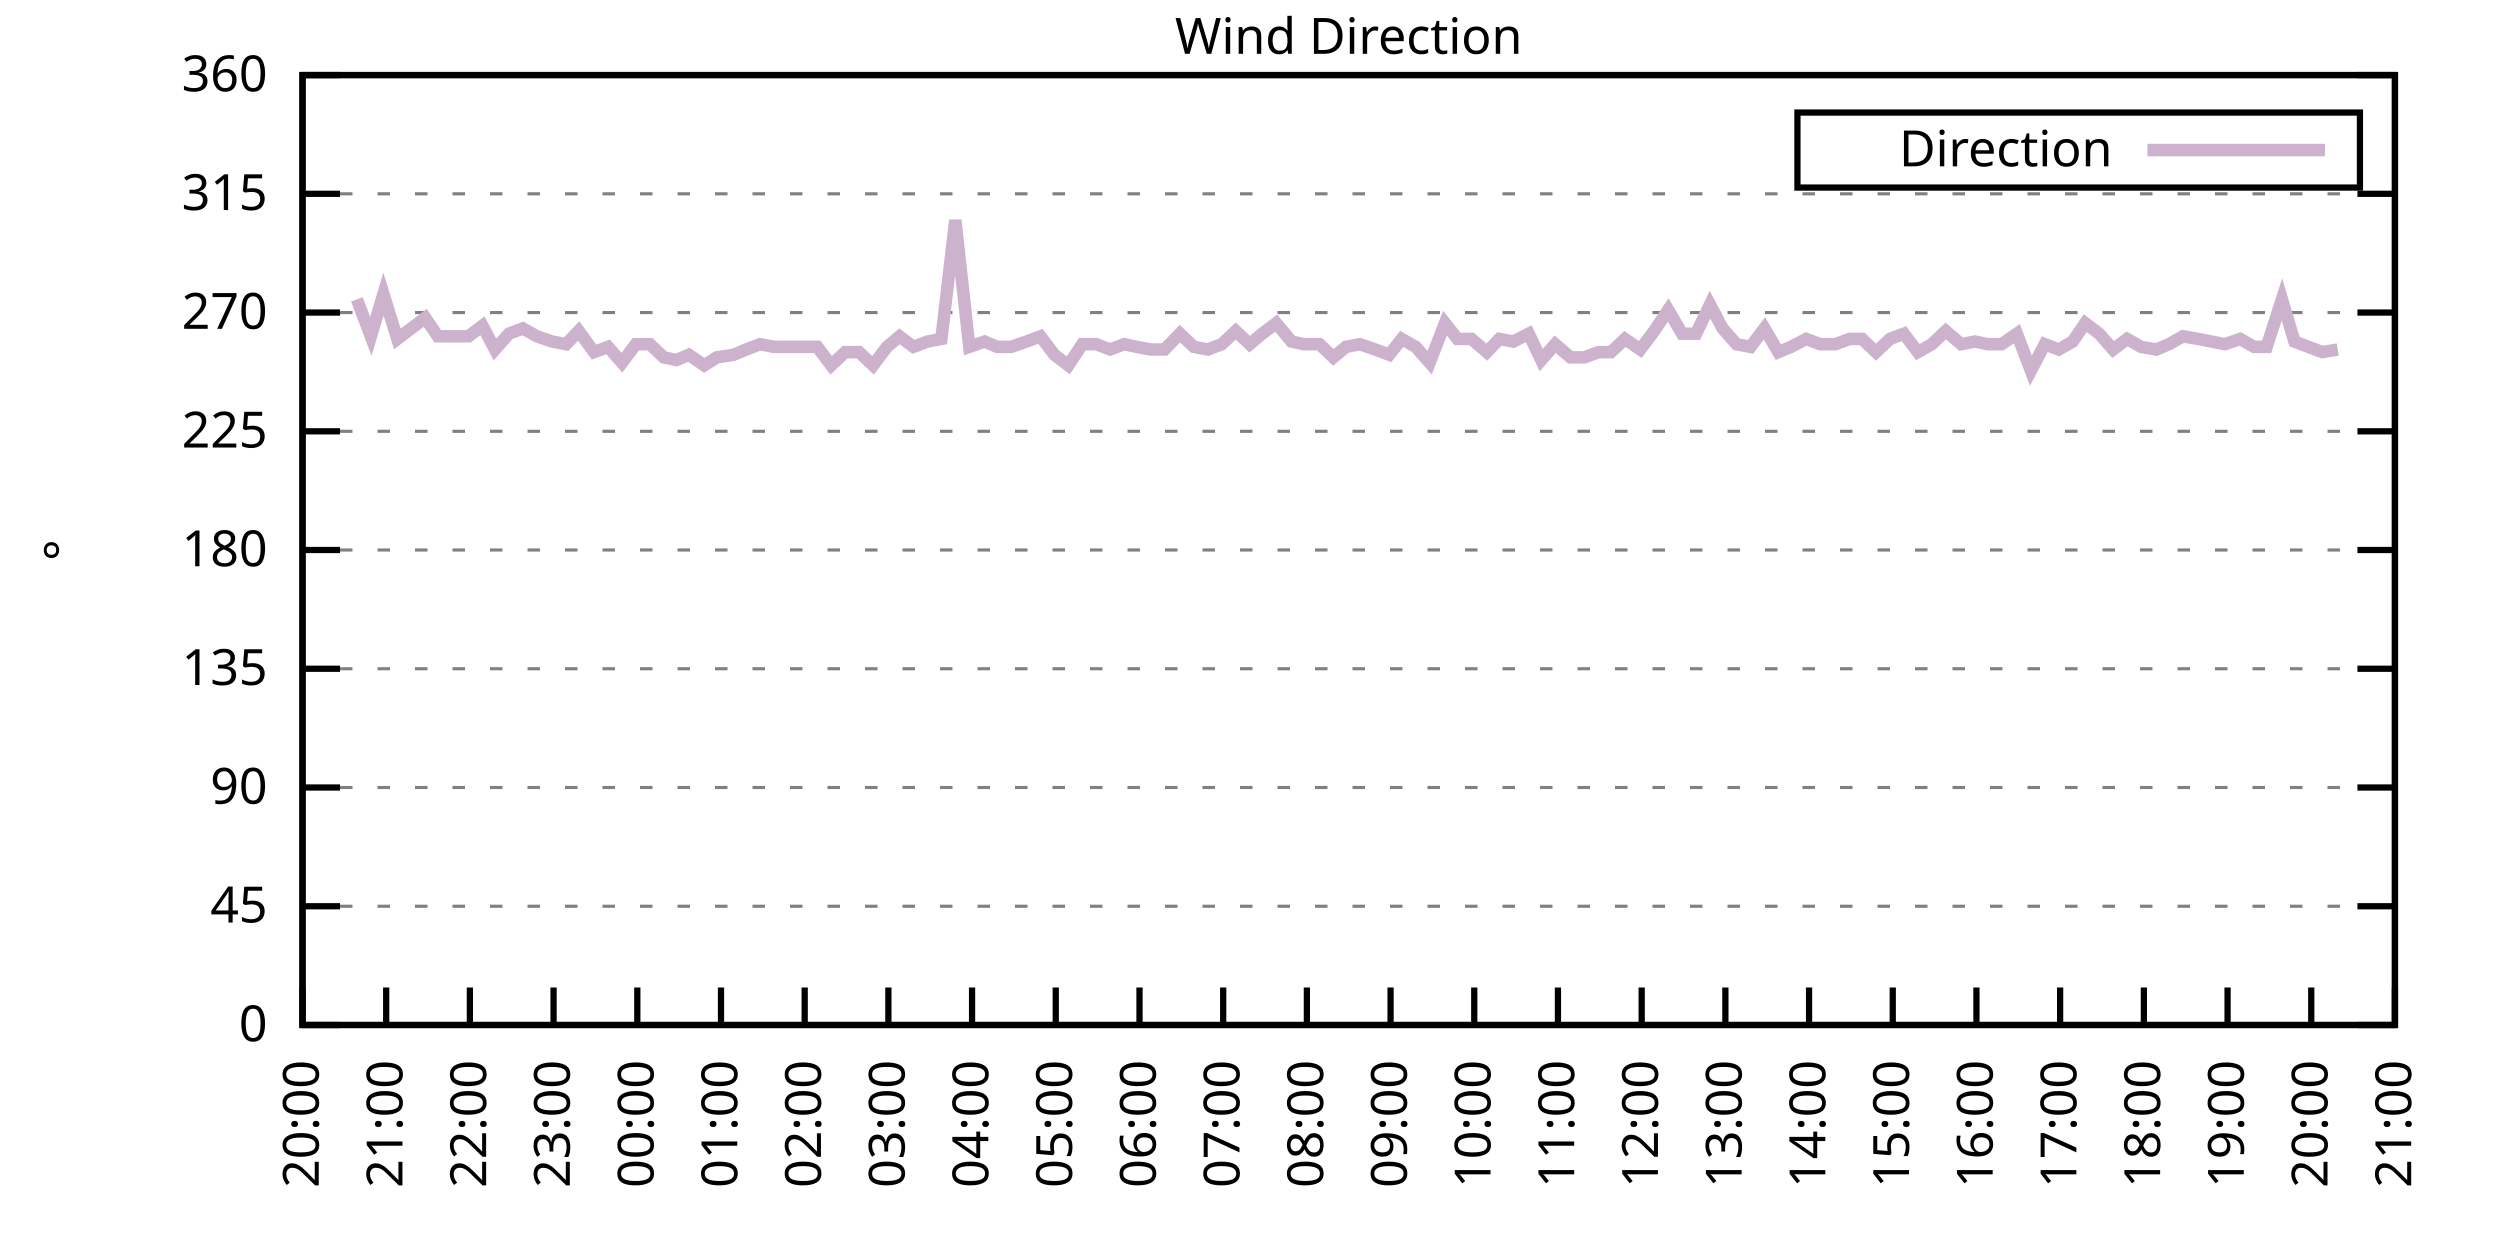
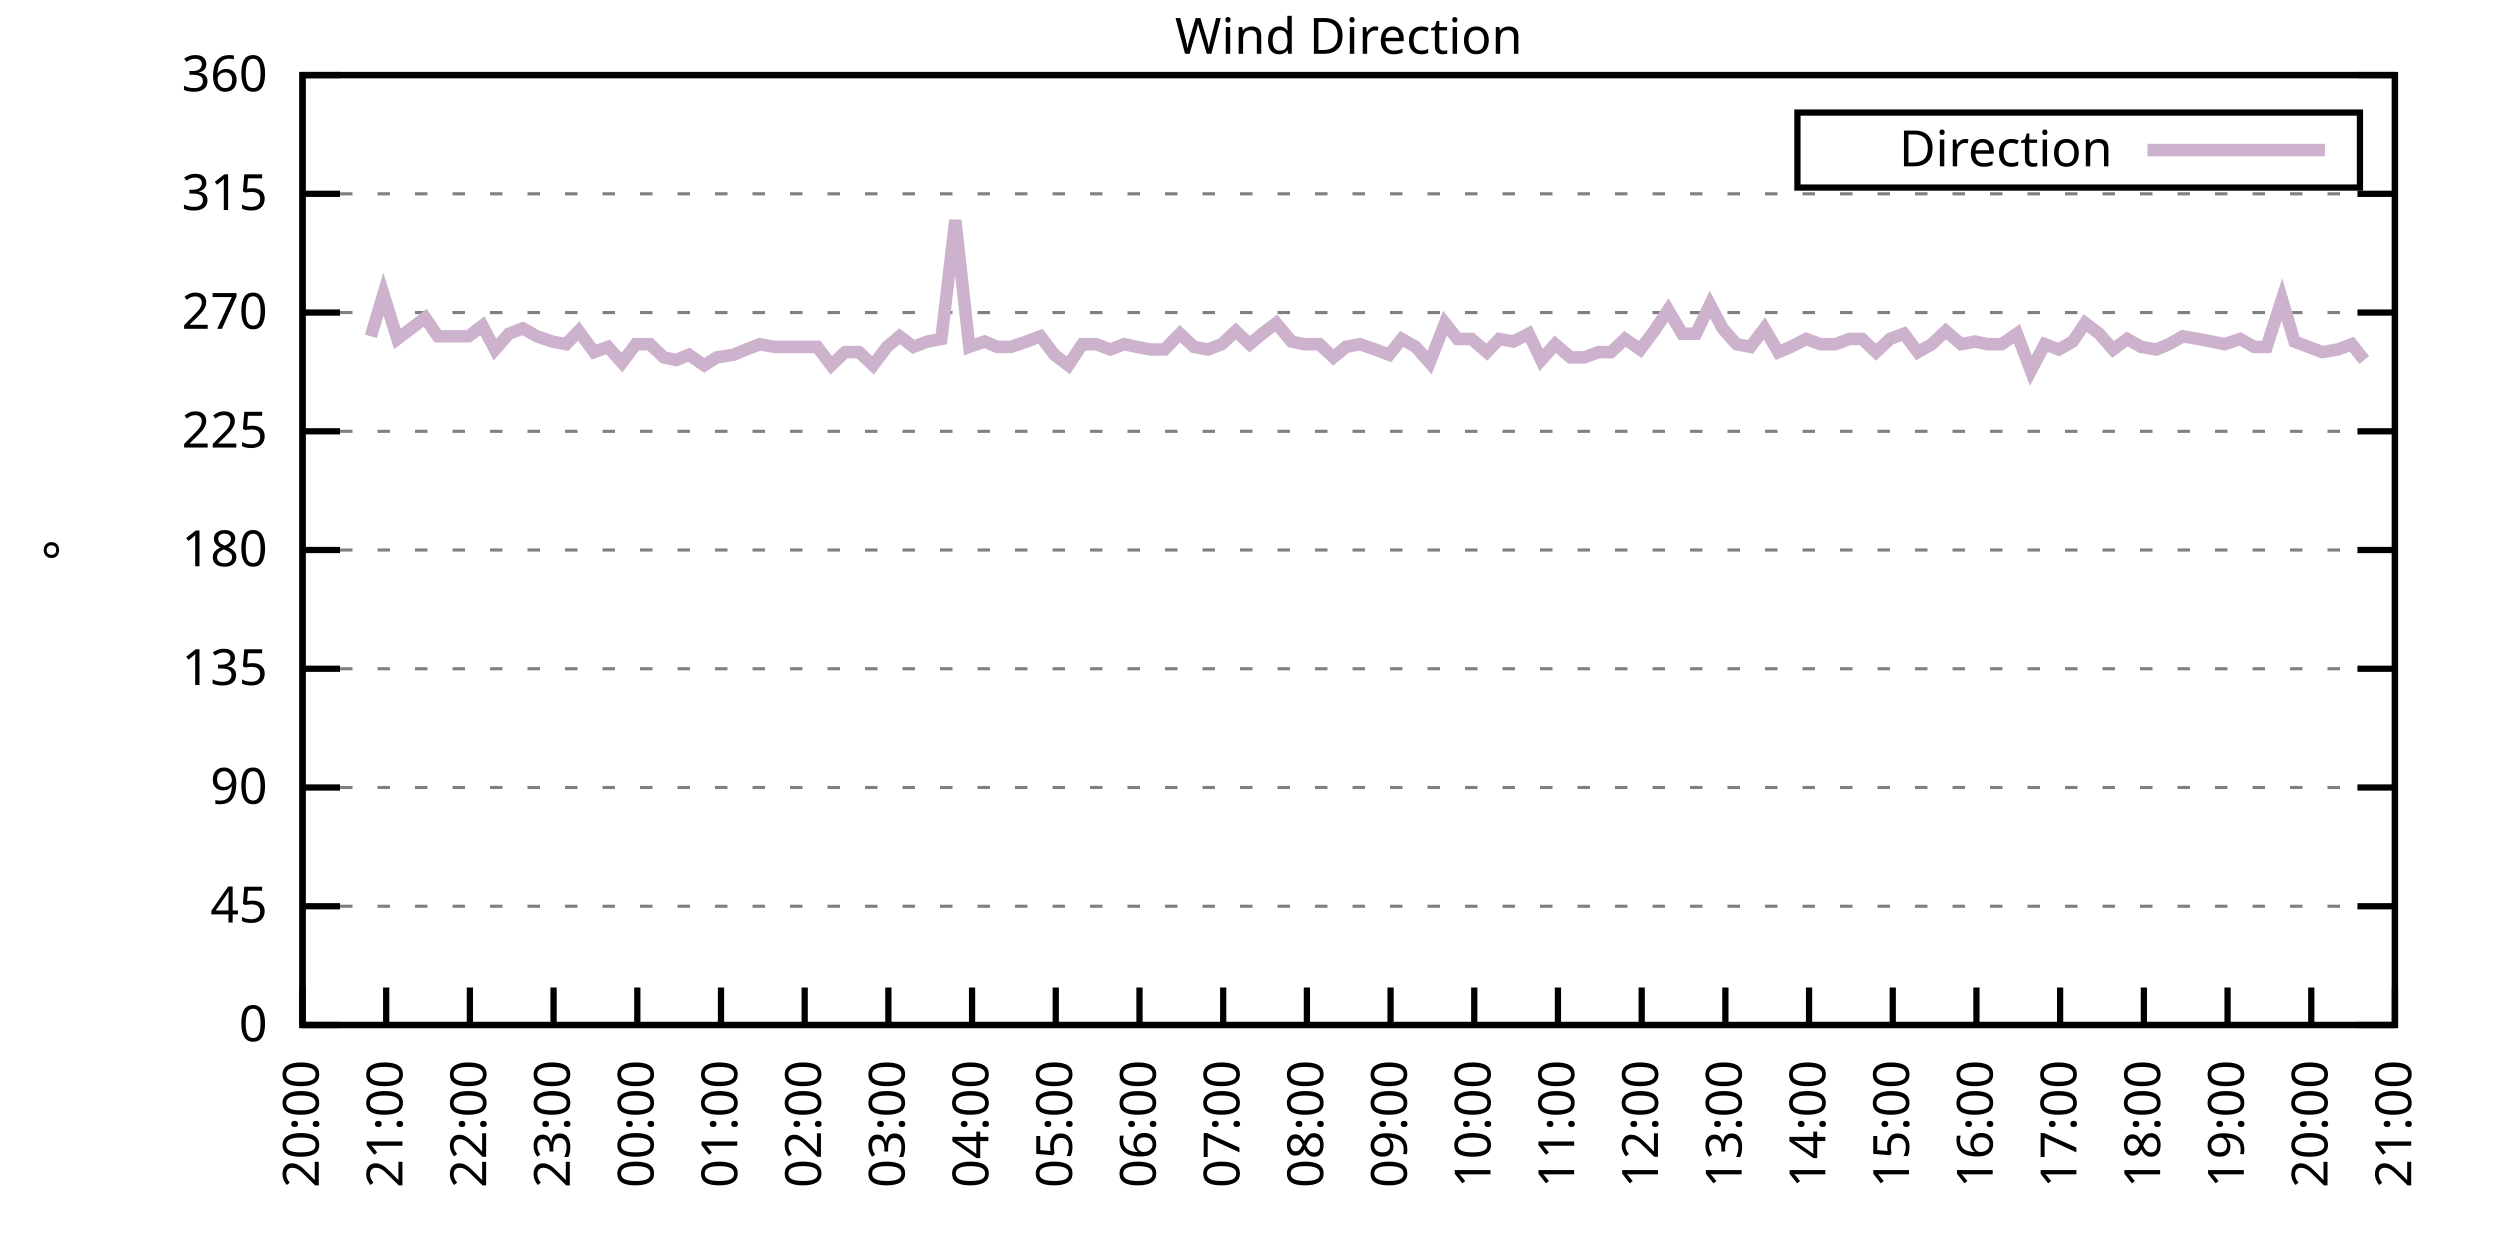
<svg xmlns="http://www.w3.org/2000/svg" xmlns:xlink="http://www.w3.org/1999/xlink" width="400" height="200" viewBox="0 0 400 200">
  <g id="gnuplot_canvas">
    <rect x="0" y="0" width="400" height="200" fill="none" />
    <defs>
      <circle id="gpDot" r="0.5" stroke-width="0.5" stroke="currentColor" />
      <path id="gpPt0" stroke-width="0.333" stroke="currentColor" d="M-1,0 h2 M0,-1 v2" />
      <path id="gpPt1" stroke-width="0.333" stroke="currentColor" d="M-1,-1 L1,1 M1,-1 L-1,1" />
      <path id="gpPt2" stroke-width="0.333" stroke="currentColor" d="M-1,0 L1,0 M0,-1 L0,1 M-1,-1 L1,1 M-1,1 L1,-1" />
      <rect id="gpPt3" stroke-width="0.333" stroke="currentColor" x="-1" y="-1" width="2" height="2" />
      <rect id="gpPt4" stroke-width="0.333" stroke="currentColor" fill="currentColor" x="-1" y="-1" width="2" height="2" />
      <circle id="gpPt5" stroke-width="0.333" stroke="currentColor" cx="0" cy="0" r="1" />
      <use xlink:href="#gpPt5" id="gpPt6" fill="currentColor" stroke="none" />
      <path id="gpPt7" stroke-width="0.333" stroke="currentColor" d="M0,-1.33 L-1.33,0.67 L1.33,0.67 z" />
      <use xlink:href="#gpPt7" id="gpPt8" fill="currentColor" stroke="none" />
      <use xlink:href="#gpPt7" id="gpPt9" stroke="currentColor" transform="rotate(180)" />
      <use xlink:href="#gpPt9" id="gpPt10" fill="currentColor" stroke="none" />
      <use xlink:href="#gpPt3" id="gpPt11" stroke="currentColor" transform="rotate(45)" />
      <use xlink:href="#gpPt11" id="gpPt12" fill="currentColor" stroke="none" />
      <path id="gpPt13" stroke-width="0.333" stroke="currentColor" d="M0,1.330 L1.265,0.411 L0.782,-1.067 L-0.782,-1.076 L-1.265,0.411 z" />
      <use xlink:href="#gpPt13" id="gpPt14" fill="currentColor" stroke="none" />
      <filter id="textbox" filterUnits="objectBoundingBox" x="0" y="0" height="1" width="1">
        <feFlood flood-color="white" flood-opacity="1" result="bgnd" />
        <feComposite in="SourceGraphic" in2="bgnd" operator="atop" />
      </filter>
      <filter id="greybox" filterUnits="objectBoundingBox" x="0" y="0" height="1" width="1">
        <feFlood flood-color="lightgrey" flood-opacity="1" result="grey" />
        <feComposite in="SourceGraphic" in2="grey" operator="atop" />
      </filter>
    </defs>
    <g fill="none" color="white" stroke="currentColor" stroke-width="1.00" stroke-linecap="butt" stroke-linejoin="miter">
</g>
    <g fill="none" color="black" stroke="currentColor" stroke-width="1.00" stroke-linecap="butt" stroke-linejoin="miter">
      <g stroke="none" shape-rendering="crispEdges">
        <polygon fill="rgb(255, 255, 255)" points="48.40,164.00 383.18,164.00 383.18,12.02 48.40,12.02 " />
      </g>
    </g>
    <g fill="none" color="black" stroke="currentColor" stroke-width="1.00" stroke-linecap="butt" stroke-linejoin="miter">
</g>
    <g fill="none" color="black" stroke="black" stroke-width="0.50" stroke-linecap="butt" stroke-linejoin="miter">
</g>
    <g fill="none" color="gray" stroke="currentColor" stroke-width="0.50" stroke-linecap="butt" stroke-linejoin="miter">
      <path stroke="gray" stroke-dasharray="2,4" class="gridline" d="M48.40,164.00 L383.19,164.00  " />
    </g>
    <g fill="none" color="gray" stroke="gray" stroke-width="1.00" stroke-linecap="butt" stroke-linejoin="miter">
</g>
    <g fill="none" color="black" stroke="currentColor" stroke-width="1.00" stroke-linecap="butt" stroke-linejoin="miter">
      <path stroke="black" d="M48.40,164.00 L54.40,164.00 M383.19,164.00 L377.19,164.00  " />
      <g transform="translate(42.80,166.60)" stroke="none" fill="black" font-family="Sans" font-size="8.00" text-anchor="end">
        <text>
          <tspan font-family="Sans"> 0</tspan>
        </text>
      </g>
    </g>
    <g fill="none" color="black" stroke="currentColor" stroke-width="1.00" stroke-linecap="butt" stroke-linejoin="miter">
</g>
    <g fill="none" color="black" stroke="black" stroke-width="0.50" stroke-linecap="butt" stroke-linejoin="miter">
</g>
    <g fill="none" color="gray" stroke="currentColor" stroke-width="0.50" stroke-linecap="butt" stroke-linejoin="miter">
      <path stroke="gray" stroke-dasharray="2,4" class="gridline" d="M48.40,145.00 L383.19,145.00  " />
    </g>
    <g fill="none" color="gray" stroke="gray" stroke-width="1.00" stroke-linecap="butt" stroke-linejoin="miter">
</g>
    <g fill="none" color="black" stroke="currentColor" stroke-width="1.00" stroke-linecap="butt" stroke-linejoin="miter">
      <path stroke="black" d="M48.40,145.00 L54.40,145.00 M383.19,145.00 L377.19,145.00  " />
      <g transform="translate(42.80,147.60)" stroke="none" fill="black" font-family="Sans" font-size="8.00" text-anchor="end">
        <text>
          <tspan font-family="Sans"> 45</tspan>
        </text>
      </g>
    </g>
    <g fill="none" color="black" stroke="currentColor" stroke-width="1.00" stroke-linecap="butt" stroke-linejoin="miter">
</g>
    <g fill="none" color="black" stroke="black" stroke-width="0.50" stroke-linecap="butt" stroke-linejoin="miter">
</g>
    <g fill="none" color="gray" stroke="currentColor" stroke-width="0.50" stroke-linecap="butt" stroke-linejoin="miter">
      <path stroke="gray" stroke-dasharray="2,4" class="gridline" d="M48.40,126.00 L383.19,126.00  " />
    </g>
    <g fill="none" color="gray" stroke="gray" stroke-width="1.00" stroke-linecap="butt" stroke-linejoin="miter">
</g>
    <g fill="none" color="black" stroke="currentColor" stroke-width="1.00" stroke-linecap="butt" stroke-linejoin="miter">
      <path stroke="black" d="M48.40,126.00 L54.40,126.00 M383.19,126.00 L377.19,126.00  " />
      <g transform="translate(42.80,128.60)" stroke="none" fill="black" font-family="Sans" font-size="8.00" text-anchor="end">
        <text>
          <tspan font-family="Sans"> 90</tspan>
        </text>
      </g>
    </g>
    <g fill="none" color="black" stroke="currentColor" stroke-width="1.00" stroke-linecap="butt" stroke-linejoin="miter">
</g>
    <g fill="none" color="black" stroke="black" stroke-width="0.50" stroke-linecap="butt" stroke-linejoin="miter">
</g>
    <g fill="none" color="gray" stroke="currentColor" stroke-width="0.50" stroke-linecap="butt" stroke-linejoin="miter">
      <path stroke="gray" stroke-dasharray="2,4" class="gridline" d="M48.40,107.00 L383.19,107.00  " />
    </g>
    <g fill="none" color="gray" stroke="gray" stroke-width="1.00" stroke-linecap="butt" stroke-linejoin="miter">
</g>
    <g fill="none" color="black" stroke="currentColor" stroke-width="1.00" stroke-linecap="butt" stroke-linejoin="miter">
      <path stroke="black" d="M48.40,107.00 L54.40,107.00 M383.19,107.00 L377.19,107.00  " />
      <g transform="translate(42.80,109.60)" stroke="none" fill="black" font-family="Sans" font-size="8.00" text-anchor="end">
        <text>
          <tspan font-family="Sans"> 135</tspan>
        </text>
      </g>
    </g>
    <g fill="none" color="black" stroke="currentColor" stroke-width="1.00" stroke-linecap="butt" stroke-linejoin="miter">
</g>
    <g fill="none" color="black" stroke="black" stroke-width="0.50" stroke-linecap="butt" stroke-linejoin="miter">
</g>
    <g fill="none" color="gray" stroke="currentColor" stroke-width="0.50" stroke-linecap="butt" stroke-linejoin="miter">
      <path stroke="gray" stroke-dasharray="2,4" class="gridline" d="M48.40,88.00 L383.19,88.00  " />
    </g>
    <g fill="none" color="gray" stroke="gray" stroke-width="1.00" stroke-linecap="butt" stroke-linejoin="miter">
</g>
    <g fill="none" color="black" stroke="currentColor" stroke-width="1.00" stroke-linecap="butt" stroke-linejoin="miter">
      <path stroke="black" d="M48.40,88.00 L54.40,88.00 M383.19,88.00 L377.19,88.00  " />
      <g transform="translate(42.80,90.60)" stroke="none" fill="black" font-family="Sans" font-size="8.00" text-anchor="end">
        <text>
          <tspan font-family="Sans"> 180</tspan>
        </text>
      </g>
    </g>
    <g fill="none" color="black" stroke="currentColor" stroke-width="1.00" stroke-linecap="butt" stroke-linejoin="miter">
</g>
    <g fill="none" color="black" stroke="black" stroke-width="0.50" stroke-linecap="butt" stroke-linejoin="miter">
</g>
    <g fill="none" color="gray" stroke="currentColor" stroke-width="0.50" stroke-linecap="butt" stroke-linejoin="miter">
      <path stroke="gray" stroke-dasharray="2,4" class="gridline" d="M48.40,69.01 L383.19,69.01  " />
    </g>
    <g fill="none" color="gray" stroke="gray" stroke-width="1.00" stroke-linecap="butt" stroke-linejoin="miter">
</g>
    <g fill="none" color="black" stroke="currentColor" stroke-width="1.00" stroke-linecap="butt" stroke-linejoin="miter">
      <path stroke="black" d="M48.40,69.01 L54.40,69.01 M383.19,69.01 L377.19,69.01  " />
      <g transform="translate(42.80,71.61)" stroke="none" fill="black" font-family="Sans" font-size="8.00" text-anchor="end">
        <text>
          <tspan font-family="Sans"> 225</tspan>
        </text>
      </g>
    </g>
    <g fill="none" color="black" stroke="currentColor" stroke-width="1.00" stroke-linecap="butt" stroke-linejoin="miter">
</g>
    <g fill="none" color="black" stroke="black" stroke-width="0.50" stroke-linecap="butt" stroke-linejoin="miter">
</g>
    <g fill="none" color="gray" stroke="currentColor" stroke-width="0.50" stroke-linecap="butt" stroke-linejoin="miter">
      <path stroke="gray" stroke-dasharray="2,4" class="gridline" d="M48.40,50.01 L383.19,50.01  " />
    </g>
    <g fill="none" color="gray" stroke="gray" stroke-width="1.00" stroke-linecap="butt" stroke-linejoin="miter">
</g>
    <g fill="none" color="black" stroke="currentColor" stroke-width="1.00" stroke-linecap="butt" stroke-linejoin="miter">
      <path stroke="black" d="M48.40,50.01 L54.40,50.01 M383.19,50.01 L377.19,50.01  " />
      <g transform="translate(42.80,52.61)" stroke="none" fill="black" font-family="Sans" font-size="8.00" text-anchor="end">
        <text>
          <tspan font-family="Sans"> 270</tspan>
        </text>
      </g>
    </g>
    <g fill="none" color="black" stroke="currentColor" stroke-width="1.00" stroke-linecap="butt" stroke-linejoin="miter">
</g>
    <g fill="none" color="black" stroke="black" stroke-width="0.50" stroke-linecap="butt" stroke-linejoin="miter">
</g>
    <g fill="none" color="gray" stroke="currentColor" stroke-width="0.50" stroke-linecap="butt" stroke-linejoin="miter">
      <path stroke="gray" stroke-dasharray="2,4" class="gridline" d="M48.40,31.01 L383.19,31.01  " />
    </g>
    <g fill="none" color="gray" stroke="gray" stroke-width="1.00" stroke-linecap="butt" stroke-linejoin="miter">
</g>
    <g fill="none" color="black" stroke="currentColor" stroke-width="1.00" stroke-linecap="butt" stroke-linejoin="miter">
      <path stroke="black" d="M48.40,31.01 L54.40,31.01 M383.19,31.01 L377.19,31.01  " />
      <g transform="translate(42.80,33.61)" stroke="none" fill="black" font-family="Sans" font-size="8.00" text-anchor="end">
        <text>
          <tspan font-family="Sans"> 315</tspan>
        </text>
      </g>
    </g>
    <g fill="none" color="black" stroke="currentColor" stroke-width="1.00" stroke-linecap="butt" stroke-linejoin="miter">
</g>
    <g fill="none" color="black" stroke="black" stroke-width="0.50" stroke-linecap="butt" stroke-linejoin="miter">
</g>
    <g fill="none" color="gray" stroke="currentColor" stroke-width="0.50" stroke-linecap="butt" stroke-linejoin="miter">
      <path stroke="gray" stroke-dasharray="2,4" class="gridline" d="M48.40,12.01 L383.19,12.01  " />
    </g>
    <g fill="none" color="gray" stroke="gray" stroke-width="1.00" stroke-linecap="butt" stroke-linejoin="miter">
</g>
    <g fill="none" color="black" stroke="currentColor" stroke-width="1.00" stroke-linecap="butt" stroke-linejoin="miter">
      <path stroke="black" d="M48.40,12.01 L54.40,12.01 M383.19,12.01 L377.19,12.01  " />
      <g transform="translate(42.80,14.61)" stroke="none" fill="black" font-family="Sans" font-size="8.00" text-anchor="end">
        <text>
          <tspan font-family="Sans"> 360</tspan>
        </text>
      </g>
    </g>
    <g fill="none" color="black" stroke="currentColor" stroke-width="1.00" stroke-linecap="butt" stroke-linejoin="miter">
      <path stroke="black" d="M48.40,164.00 L48.40,158.00  " />
      <g transform="translate(51.00,169.60) rotate(270.00)" stroke="none" fill="black" font-family="Sans" font-size="8.00" text-anchor="end">
        <text>
          <tspan font-family="Sans">20:00</tspan>
        </text>
      </g>
    </g>
    <g fill="none" color="black" stroke="currentColor" stroke-width="1.00" stroke-linecap="butt" stroke-linejoin="miter">
      <path stroke="black" d="M61.79,164.00 L61.79,158.00  " />
      <g transform="translate(64.39,169.60) rotate(270.00)" stroke="none" fill="black" font-family="Sans" font-size="8.00" text-anchor="end">
        <text>
          <tspan font-family="Sans">21:00</tspan>
        </text>
      </g>
    </g>
    <g fill="none" color="black" stroke="currentColor" stroke-width="1.00" stroke-linecap="butt" stroke-linejoin="miter">
      <path stroke="black" d="M75.18,164.00 L75.18,158.00  " />
      <g transform="translate(77.78,169.60) rotate(270.00)" stroke="none" fill="black" font-family="Sans" font-size="8.00" text-anchor="end">
        <text>
          <tspan font-family="Sans">22:00</tspan>
        </text>
      </g>
    </g>
    <g fill="none" color="black" stroke="currentColor" stroke-width="1.00" stroke-linecap="butt" stroke-linejoin="miter">
      <path stroke="black" d="M88.57,164.00 L88.57,158.00  " />
      <g transform="translate(91.17,169.60) rotate(270.00)" stroke="none" fill="black" font-family="Sans" font-size="8.00" text-anchor="end">
        <text>
          <tspan font-family="Sans">23:00</tspan>
        </text>
      </g>
    </g>
    <g fill="none" color="black" stroke="currentColor" stroke-width="1.00" stroke-linecap="butt" stroke-linejoin="miter">
      <path stroke="black" d="M101.97,164.00 L101.97,158.00  " />
      <g transform="translate(104.57,169.60) rotate(270.00)" stroke="none" fill="black" font-family="Sans" font-size="8.00" text-anchor="end">
        <text>
          <tspan font-family="Sans">00:00</tspan>
        </text>
      </g>
    </g>
    <g fill="none" color="black" stroke="currentColor" stroke-width="1.00" stroke-linecap="butt" stroke-linejoin="miter">
      <path stroke="black" d="M115.36,164.00 L115.36,158.00  " />
      <g transform="translate(117.96,169.60) rotate(270.00)" stroke="none" fill="black" font-family="Sans" font-size="8.00" text-anchor="end">
        <text>
          <tspan font-family="Sans">01:00</tspan>
        </text>
      </g>
    </g>
    <g fill="none" color="black" stroke="currentColor" stroke-width="1.00" stroke-linecap="butt" stroke-linejoin="miter">
      <path stroke="black" d="M128.75,164.00 L128.75,158.00  " />
      <g transform="translate(131.35,169.60) rotate(270.00)" stroke="none" fill="black" font-family="Sans" font-size="8.00" text-anchor="end">
        <text>
          <tspan font-family="Sans">02:00</tspan>
        </text>
      </g>
    </g>
    <g fill="none" color="black" stroke="currentColor" stroke-width="1.00" stroke-linecap="butt" stroke-linejoin="miter">
      <path stroke="black" d="M142.14,164.00 L142.14,158.00  " />
      <g transform="translate(144.74,169.60) rotate(270.00)" stroke="none" fill="black" font-family="Sans" font-size="8.00" text-anchor="end">
        <text>
          <tspan font-family="Sans">03:00</tspan>
        </text>
      </g>
    </g>
    <g fill="none" color="black" stroke="currentColor" stroke-width="1.00" stroke-linecap="butt" stroke-linejoin="miter">
      <path stroke="black" d="M155.53,164.00 L155.53,158.00  " />
      <g transform="translate(158.13,169.60) rotate(270.00)" stroke="none" fill="black" font-family="Sans" font-size="8.00" text-anchor="end">
        <text>
          <tspan font-family="Sans">04:00</tspan>
        </text>
      </g>
    </g>
    <g fill="none" color="black" stroke="currentColor" stroke-width="1.00" stroke-linecap="butt" stroke-linejoin="miter">
      <path stroke="black" d="M168.92,164.00 L168.92,158.00  " />
      <g transform="translate(171.52,169.60) rotate(270.00)" stroke="none" fill="black" font-family="Sans" font-size="8.00" text-anchor="end">
        <text>
          <tspan font-family="Sans">05:00</tspan>
        </text>
      </g>
    </g>
    <g fill="none" color="black" stroke="currentColor" stroke-width="1.00" stroke-linecap="butt" stroke-linejoin="miter">
      <path stroke="black" d="M182.32,164.00 L182.32,158.00  " />
      <g transform="translate(184.92,169.60) rotate(270.00)" stroke="none" fill="black" font-family="Sans" font-size="8.00" text-anchor="end">
        <text>
          <tspan font-family="Sans">06:00</tspan>
        </text>
      </g>
    </g>
    <g fill="none" color="black" stroke="currentColor" stroke-width="1.00" stroke-linecap="butt" stroke-linejoin="miter">
      <path stroke="black" d="M195.71,164.00 L195.71,158.00  " />
      <g transform="translate(198.31,169.60) rotate(270.00)" stroke="none" fill="black" font-family="Sans" font-size="8.00" text-anchor="end">
        <text>
          <tspan font-family="Sans">07:00</tspan>
        </text>
      </g>
    </g>
    <g fill="none" color="black" stroke="currentColor" stroke-width="1.00" stroke-linecap="butt" stroke-linejoin="miter">
      <path stroke="black" d="M209.10,164.00 L209.10,158.00  " />
      <g transform="translate(211.70,169.60) rotate(270.00)" stroke="none" fill="black" font-family="Sans" font-size="8.00" text-anchor="end">
        <text>
          <tspan font-family="Sans">08:00</tspan>
        </text>
      </g>
    </g>
    <g fill="none" color="black" stroke="currentColor" stroke-width="1.00" stroke-linecap="butt" stroke-linejoin="miter">
      <path stroke="black" d="M222.49,164.00 L222.49,158.00  " />
      <g transform="translate(225.09,169.60) rotate(270.00)" stroke="none" fill="black" font-family="Sans" font-size="8.00" text-anchor="end">
        <text>
          <tspan font-family="Sans">09:00</tspan>
        </text>
      </g>
    </g>
    <g fill="none" color="black" stroke="currentColor" stroke-width="1.00" stroke-linecap="butt" stroke-linejoin="miter">
      <path stroke="black" d="M235.88,164.00 L235.88,158.00  " />
      <g transform="translate(238.48,169.60) rotate(270.00)" stroke="none" fill="black" font-family="Sans" font-size="8.00" text-anchor="end">
        <text>
          <tspan font-family="Sans">10:00</tspan>
        </text>
      </g>
    </g>
    <g fill="none" color="black" stroke="currentColor" stroke-width="1.00" stroke-linecap="butt" stroke-linejoin="miter">
      <path stroke="black" d="M249.27,164.00 L249.27,158.00  " />
      <g transform="translate(251.87,169.60) rotate(270.00)" stroke="none" fill="black" font-family="Sans" font-size="8.00" text-anchor="end">
        <text>
          <tspan font-family="Sans">11:00</tspan>
        </text>
      </g>
    </g>
    <g fill="none" color="black" stroke="currentColor" stroke-width="1.00" stroke-linecap="butt" stroke-linejoin="miter">
      <path stroke="black" d="M262.67,164.00 L262.67,158.00  " />
      <g transform="translate(265.27,169.60) rotate(270.00)" stroke="none" fill="black" font-family="Sans" font-size="8.00" text-anchor="end">
        <text>
          <tspan font-family="Sans">12:00</tspan>
        </text>
      </g>
    </g>
    <g fill="none" color="black" stroke="currentColor" stroke-width="1.00" stroke-linecap="butt" stroke-linejoin="miter">
      <path stroke="black" d="M276.06,164.00 L276.06,158.00  " />
      <g transform="translate(278.66,169.60) rotate(270.00)" stroke="none" fill="black" font-family="Sans" font-size="8.00" text-anchor="end">
        <text>
          <tspan font-family="Sans">13:00</tspan>
        </text>
      </g>
    </g>
    <g fill="none" color="black" stroke="currentColor" stroke-width="1.00" stroke-linecap="butt" stroke-linejoin="miter">
      <path stroke="black" d="M289.45,164.00 L289.45,158.00  " />
      <g transform="translate(292.05,169.60) rotate(270.00)" stroke="none" fill="black" font-family="Sans" font-size="8.00" text-anchor="end">
        <text>
          <tspan font-family="Sans">14:00</tspan>
        </text>
      </g>
    </g>
    <g fill="none" color="black" stroke="currentColor" stroke-width="1.00" stroke-linecap="butt" stroke-linejoin="miter">
      <path stroke="black" d="M302.84,164.00 L302.84,158.00  " />
      <g transform="translate(305.44,169.60) rotate(270.00)" stroke="none" fill="black" font-family="Sans" font-size="8.00" text-anchor="end">
        <text>
          <tspan font-family="Sans">15:00</tspan>
        </text>
      </g>
    </g>
    <g fill="none" color="black" stroke="currentColor" stroke-width="1.00" stroke-linecap="butt" stroke-linejoin="miter">
      <path stroke="black" d="M316.23,164.00 L316.23,158.00  " />
      <g transform="translate(318.83,169.60) rotate(270.00)" stroke="none" fill="black" font-family="Sans" font-size="8.00" text-anchor="end">
        <text>
          <tspan font-family="Sans">16:00</tspan>
        </text>
      </g>
    </g>
    <g fill="none" color="black" stroke="currentColor" stroke-width="1.00" stroke-linecap="butt" stroke-linejoin="miter">
      <path stroke="black" d="M329.62,164.00 L329.62,158.00  " />
      <g transform="translate(332.22,169.60) rotate(270.00)" stroke="none" fill="black" font-family="Sans" font-size="8.00" text-anchor="end">
        <text>
          <tspan font-family="Sans">17:00</tspan>
        </text>
      </g>
    </g>
    <g fill="none" color="black" stroke="currentColor" stroke-width="1.00" stroke-linecap="butt" stroke-linejoin="miter">
      <path stroke="black" d="M343.02,164.00 L343.02,158.00  " />
      <g transform="translate(345.62,169.60) rotate(270.00)" stroke="none" fill="black" font-family="Sans" font-size="8.00" text-anchor="end">
        <text>
          <tspan font-family="Sans">18:00</tspan>
        </text>
      </g>
    </g>
    <g fill="none" color="black" stroke="currentColor" stroke-width="1.00" stroke-linecap="butt" stroke-linejoin="miter">
      <path stroke="black" d="M356.41,164.00 L356.41,158.00  " />
      <g transform="translate(359.01,169.60) rotate(270.00)" stroke="none" fill="black" font-family="Sans" font-size="8.00" text-anchor="end">
        <text>
          <tspan font-family="Sans">19:00</tspan>
        </text>
      </g>
    </g>
    <g fill="none" color="black" stroke="currentColor" stroke-width="1.00" stroke-linecap="butt" stroke-linejoin="miter">
      <path stroke="black" d="M369.80,164.00 L369.80,158.00  " />
      <g transform="translate(372.40,169.60) rotate(270.00)" stroke="none" fill="black" font-family="Sans" font-size="8.00" text-anchor="end">
        <text>
          <tspan font-family="Sans">20:00</tspan>
        </text>
      </g>
    </g>
    <g fill="none" color="black" stroke="currentColor" stroke-width="1.00" stroke-linecap="butt" stroke-linejoin="miter">
      <path stroke="black" d="M383.19,164.00 L383.19,158.00  " />
      <g transform="translate(385.79,169.60) rotate(270.00)" stroke="none" fill="black" font-family="Sans" font-size="8.00" text-anchor="end">
        <text>
          <tspan font-family="Sans">21:00</tspan>
        </text>
      </g>
    </g>
    <g fill="none" color="black" stroke="currentColor" stroke-width="1.00" stroke-linecap="butt" stroke-linejoin="miter">
</g>
    <g fill="none" color="black" stroke="currentColor" stroke-width="1.00" stroke-linecap="butt" stroke-linejoin="miter">
      <path stroke="black" d="M48.40,12.01 L48.40,164.00 L383.19,164.00 L383.19,12.01 L48.40,12.01 Z  " />
    </g>
    <g fill="none" color="black" stroke="currentColor" stroke-width="1.00" stroke-linecap="butt" stroke-linejoin="miter">
</g>
    <g fill="none" color="black" stroke="currentColor" stroke-width="1.00" stroke-linecap="butt" stroke-linejoin="miter">
      <path stroke="black" d="M287.59,30.01 L287.59,18.01 L377.59,18.01 L377.59,30.01 L287.59,30.01 Z  " />
    </g>
    <g id="Wind_direction_plot_1">
      <g fill="none" color="white" stroke="black" stroke-width="2.00" stroke-linecap="butt" stroke-linejoin="miter">
</g>
      <g fill="none" color="black" stroke="currentColor" stroke-width="2.00" stroke-linecap="butt" stroke-linejoin="miter">
        <g transform="translate(337.99,26.61)" stroke="none" fill="black" font-family="Sans" font-size="8.00" text-anchor="end">
          <text>
            <tspan font-family="Sans">Direction</tspan>
          </text>
        </g>
      </g>
      <g fill="none" color="black" stroke="currentColor" stroke-width="2.00" stroke-linecap="butt" stroke-linejoin="miter">
-         <path stroke="rgb(204, 178, 204)" d="M343.59,24.01 L371.99,24.01 M57.10,47.90 L59.34,53.81 L61.35,47.05 L63.58,54.23 L65.81,52.54 L68.04,50.85   L70.05,53.81 L72.50,53.81 L74.96,53.81 L77.19,52.12 L79.20,55.92 L81.43,53.39 L83.66,52.54 L85.90,53.81   L88.35,54.65 L90.58,55.07 L92.59,52.96 L95.05,56.34 L97.28,55.50 L99.51,58.03 L101.74,55.07 L103.98,55.07   L106.21,57.18 L108.22,57.61 L110.22,56.76 L112.68,58.45 L114.69,57.18 L117.37,56.76 L119.38,55.92 L121.61,55.07   L123.84,55.50 L126.07,55.50 L128.53,55.50 L130.76,55.50 L132.99,58.45 L135.22,56.34 L137.45,56.34 L139.69,58.45   L141.92,55.50 L143.93,53.81 L146.16,55.50 L148.39,54.65 L150.62,54.23 L152.85,35.23 L155.09,55.50 L157.54,54.65   L159.55,55.50 L161.78,55.50 L164.24,54.65 L166.47,53.81 L168.70,56.76 L170.93,58.45 L173.17,55.07 L175.40,55.07   L177.63,55.92 L179.86,55.07 L181.87,55.50 L184.10,55.92 L186.33,55.92 L188.79,53.39 L191.02,55.50 L193.25,55.92   L195.48,55.07 L197.72,52.96 L199.95,55.07 L201.96,53.39 L204.19,51.70 L206.64,54.65 L208.65,55.07 L211.11,55.07   L213.34,57.18 L215.35,55.50 L217.58,55.07 L220.04,55.92 L222.27,56.76 L224.28,54.23 L226.51,55.50 L228.74,58.03   L231.20,51.70 L233.20,54.23 L235.44,54.23 L237.89,56.34 L239.90,54.23 L242.13,54.65 L244.59,53.39 L246.60,57.61   L248.83,55.07 L251.28,57.18 L253.51,57.18 L255.75,56.34 L257.76,56.34 L259.99,54.23 L262.44,55.92 L264.67,52.96   L266.91,49.59 L269.14,53.39 L271.37,53.39 L273.60,48.74 L275.61,52.54 L277.84,55.07 L280.07,55.50 L282.31,52.54   L284.54,56.34 L286.55,55.50 L289.00,54.23 L291.23,55.07 L293.69,55.07 L295.92,54.23 L297.93,54.23 L300.16,56.34   L302.39,54.23 L304.63,53.39 L306.86,56.34 L309.09,55.07 L311.32,52.96 L313.78,55.07 L316.01,54.65 L318.02,55.07   L320.25,55.07 L322.70,53.39 L324.94,59.30 L327.17,55.07 L329.40,55.92 L331.63,54.65 L333.64,51.70 L335.87,53.39   L338.10,55.92 L340.34,54.23 L342.57,55.50 L345.02,55.92 L347.03,55.07 L349.26,53.81 L351.72,54.23 L355.96,55.07   L358.42,54.23 L360.65,55.50 L362.66,55.50 L365.11,47.90 L367.12,54.65 L369.35,55.50 L371.58,56.34 L374.04,55.92    " />
+         <path stroke="rgb(204, 178, 204)" d="M343.59,24.01 L371.99,24.01 M59.34,53.81 L61.35,47.05 L63.58,54.23 L65.81,52.54 L68.04,50.85 L70.05,53.81   L72.50,53.81 L74.96,53.81 L77.19,52.12 L79.20,55.92 L81.43,53.39 L83.66,52.54 L85.90,53.81 L88.35,54.65   L90.58,55.07 L92.59,52.96 L95.05,56.34 L97.28,55.50 L99.51,58.03 L101.74,55.07 L103.98,55.07 L106.21,57.18   L108.22,57.61 L110.22,56.76 L112.68,58.45 L114.69,57.18 L117.37,56.76 L119.38,55.92 L121.61,55.07 L123.84,55.50   L126.07,55.50 L128.53,55.50 L130.76,55.50 L132.99,58.45 L135.22,56.34 L137.45,56.34 L139.69,58.45 L141.92,55.50   L143.93,53.81 L146.16,55.50 L148.39,54.65 L150.62,54.23 L152.85,35.23 L155.09,55.50 L157.54,54.65 L159.55,55.50   L161.78,55.50 L164.24,54.65 L166.47,53.81 L168.70,56.76 L170.93,58.45 L173.17,55.07 L175.40,55.07 L177.63,55.92   L179.86,55.07 L181.87,55.50 L184.10,55.92 L186.33,55.92 L188.79,53.39 L191.02,55.50 L193.25,55.92 L195.48,55.07   L197.72,52.96 L199.95,55.07 L201.96,53.39 L204.19,51.70 L206.64,54.65 L208.65,55.07 L211.11,55.07 L213.34,57.18   L215.35,55.50 L217.58,55.07 L220.04,55.92 L222.27,56.76 L224.28,54.23 L226.51,55.50 L228.74,58.03 L231.20,51.70   L233.20,54.23 L235.44,54.23 L237.89,56.34 L239.90,54.23 L242.13,54.65 L244.59,53.39 L246.60,57.61 L248.83,55.07   L251.28,57.18 L253.51,57.18 L255.75,56.34 L257.76,56.34 L259.99,54.23 L262.44,55.92 L264.67,52.96 L266.91,49.59   L269.14,53.39 L271.37,53.39 L273.60,48.74 L275.61,52.54 L277.84,55.07 L280.07,55.50 L282.31,52.54 L284.54,56.34   L286.55,55.50 L289.00,54.23 L291.23,55.07 L293.69,55.07 L295.92,54.23 L297.93,54.23 L300.16,56.34 L302.39,54.23   L304.63,53.39 L306.86,56.34 L309.09,55.07 L311.32,52.96 L313.78,55.07 L316.01,54.65 L318.02,55.07 L320.25,55.07   L322.70,53.39 L324.94,59.30 L327.17,55.07 L329.40,55.92 L331.63,54.65 L333.64,51.70 L335.87,53.39 L338.10,55.92   L340.34,54.23 L342.57,55.50 L345.02,55.92 L347.03,55.07 L349.26,53.81 L351.72,54.23 L355.96,55.07 L358.42,54.23   L360.65,55.50 L362.66,55.50 L365.11,47.90 L367.12,54.65 L369.35,55.50 L371.58,56.34 L374.04,55.92 L376.27,55.07   L378.28,57.61  " />
      </g>
    </g>
    <g fill="none" color="black" stroke="currentColor" stroke-width="2.00" stroke-linecap="butt" stroke-linejoin="miter">
</g>
    <g fill="none" color="black" stroke="black" stroke-width="1.00" stroke-linecap="butt" stroke-linejoin="miter">
</g>
    <g fill="none" color="black" stroke="currentColor" stroke-width="1.00" stroke-linecap="butt" stroke-linejoin="miter">
      <path stroke="black" d="M48.40,12.01 L48.40,164.00 L383.19,164.00 L383.19,12.01 L48.40,12.01 Z  " />
      <g transform="translate(12.80,88.01) rotate(270.00)" stroke="none" fill="black" font-family="Sans" font-size="8.00" text-anchor="middle">
        <text>
          <tspan font-family="Sans">°</tspan>
        </text>
      </g>
    </g>
    <g fill="none" color="black" stroke="currentColor" stroke-width="1.00" stroke-linecap="butt" stroke-linejoin="miter">
</g>
    <g fill="none" color="black" stroke="currentColor" stroke-width="1.00" stroke-linecap="butt" stroke-linejoin="miter">
      <g transform="translate(215.79,8.61)" stroke="none" fill="black" font-family="Sans" font-size="8.00" text-anchor="middle">
        <text>
          <tspan font-family="Sans">Wind Direction</tspan>
        </text>
      </g>
    </g>
    <g fill="none" color="black" stroke="currentColor" stroke-width="1.00" stroke-linecap="butt" stroke-linejoin="miter">
</g>
  </g>
</svg>
